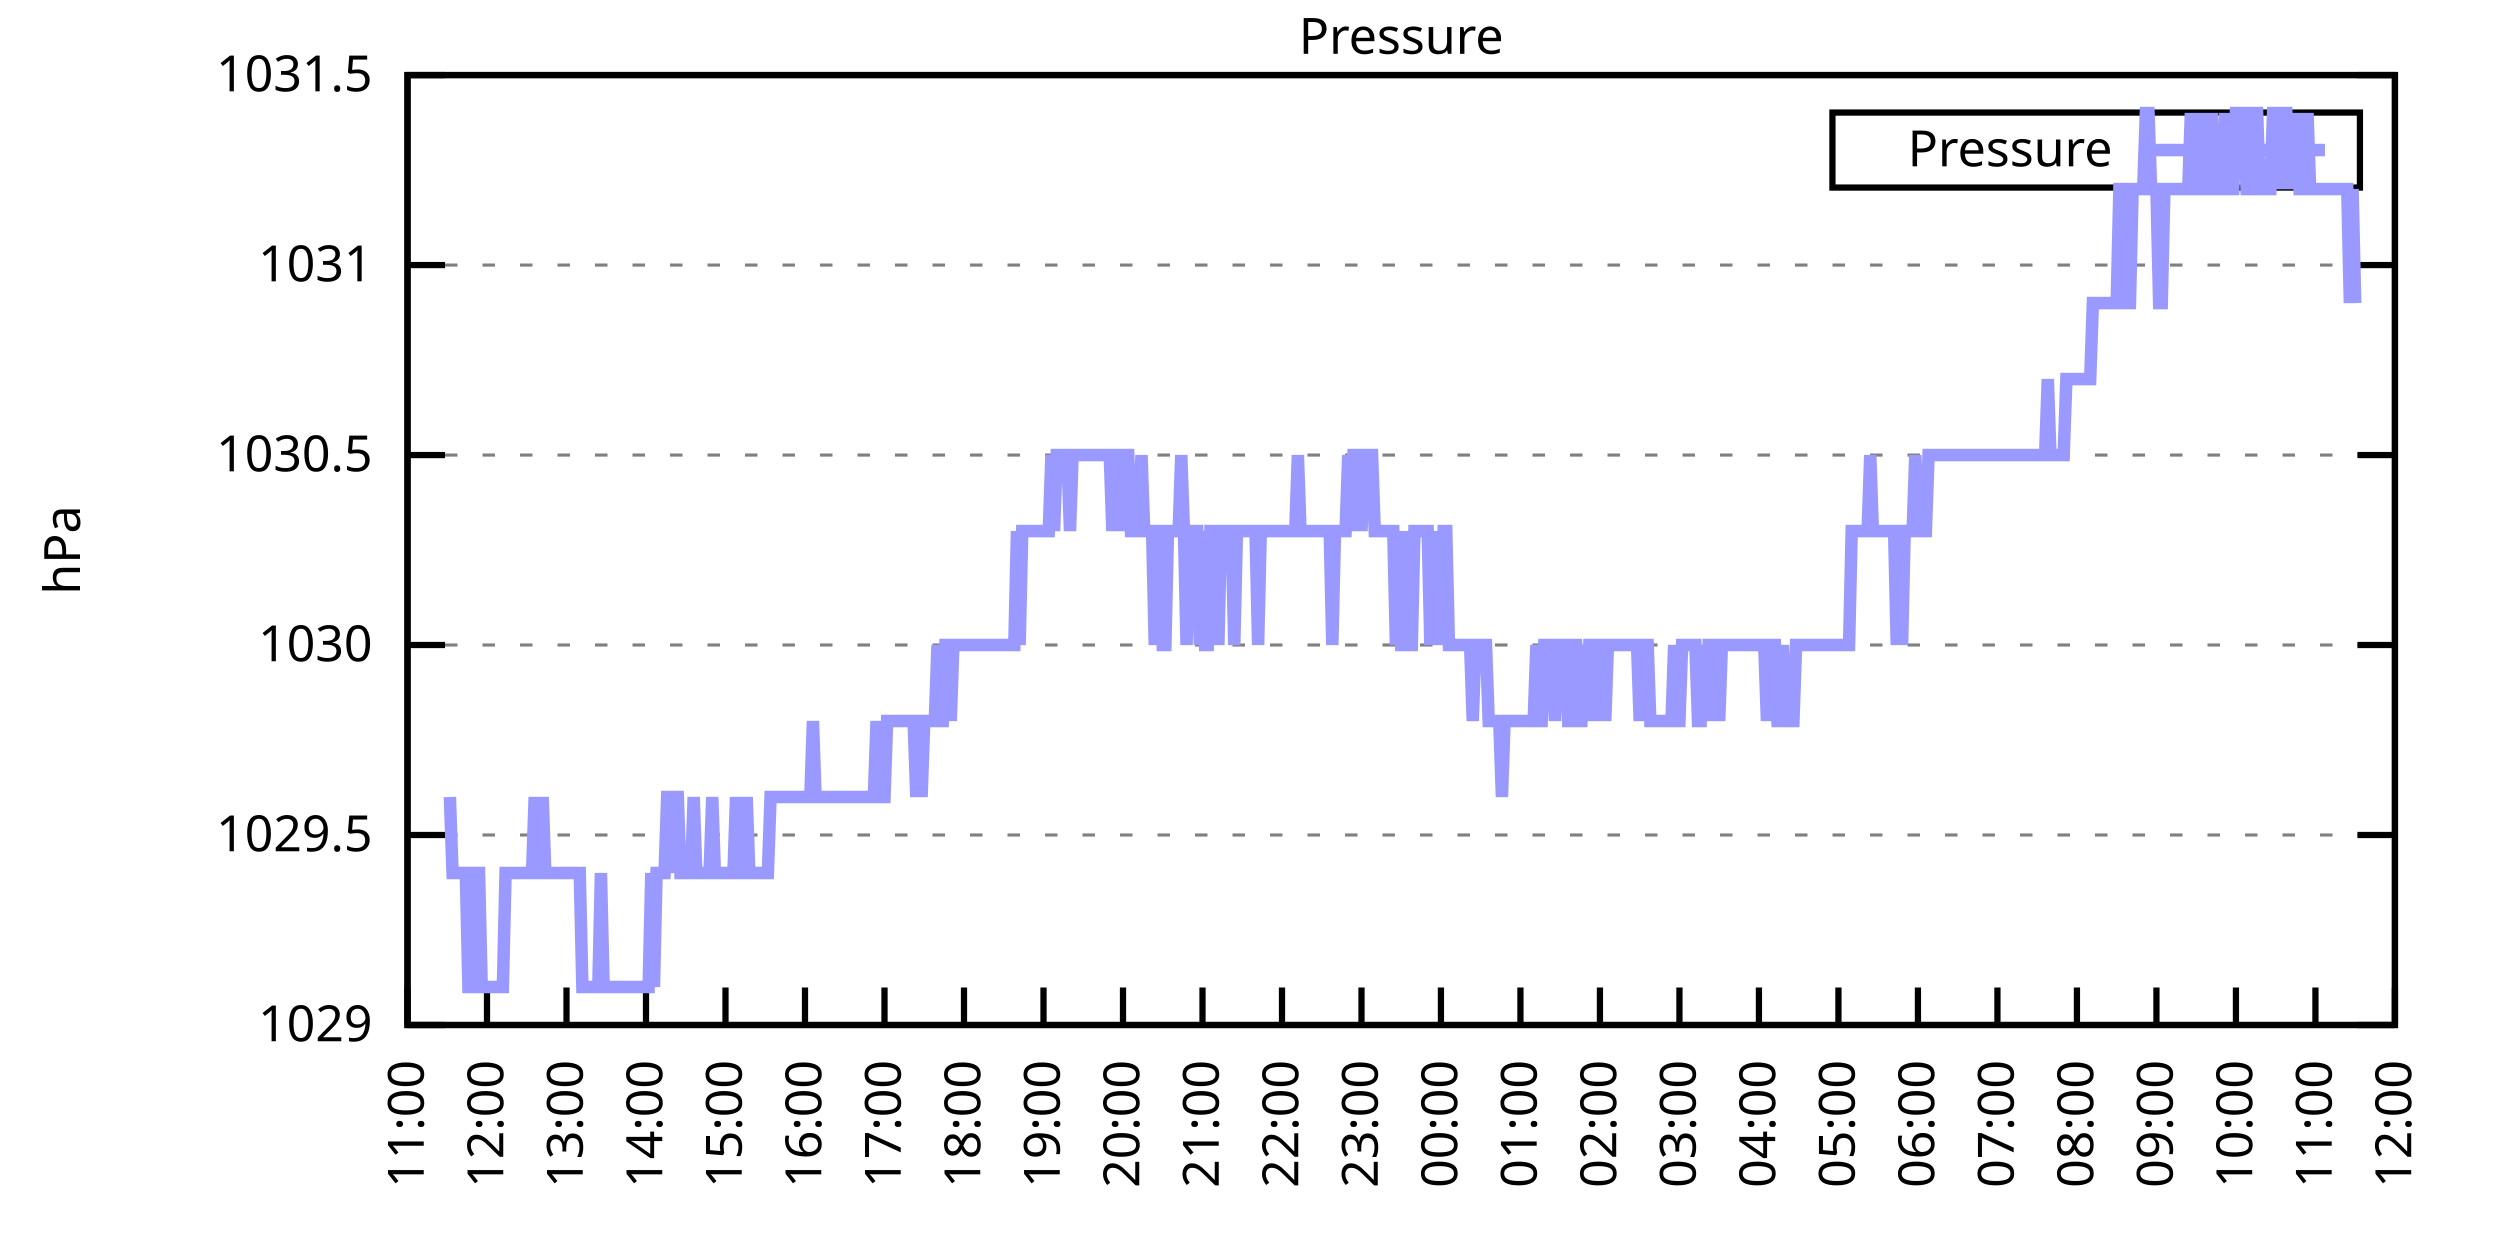
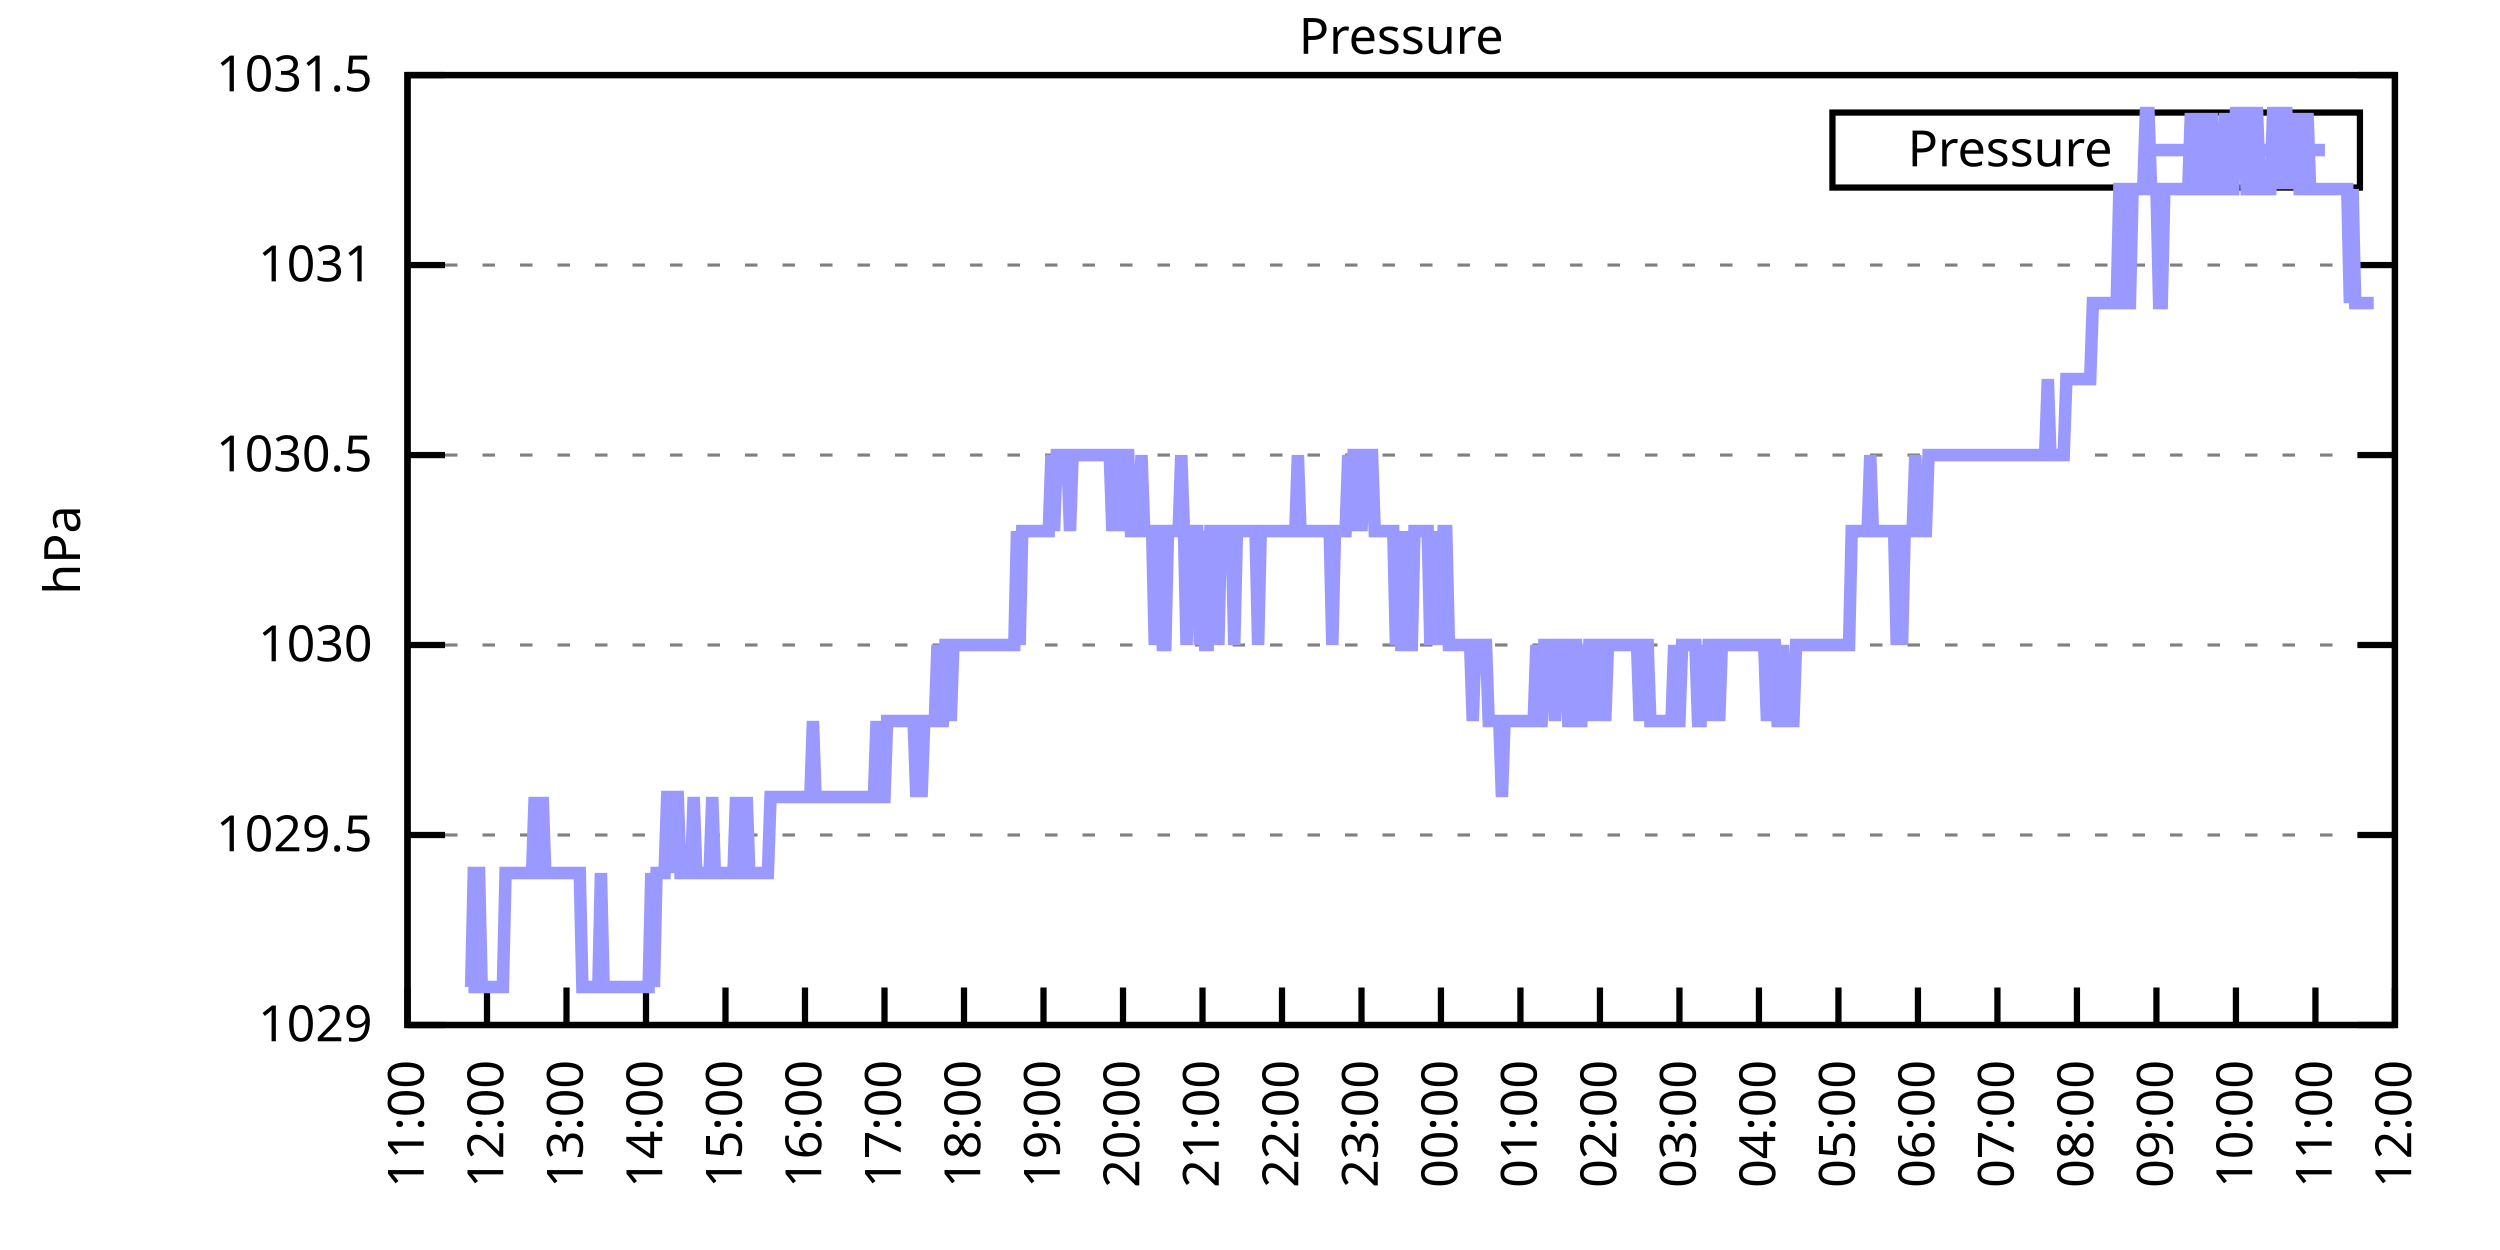
<svg xmlns="http://www.w3.org/2000/svg" xmlns:xlink="http://www.w3.org/1999/xlink" width="400" height="200" viewBox="0 0 400 200">
  <g id="gnuplot_canvas">
    <rect x="0" y="0" width="400" height="200" fill="none" />
    <defs>
      <circle id="gpDot" r="0.5" stroke-width="0.5" stroke="currentColor" />
      <path id="gpPt0" stroke-width="0.333" stroke="currentColor" d="M-1,0 h2 M0,-1 v2" />
      <path id="gpPt1" stroke-width="0.333" stroke="currentColor" d="M-1,-1 L1,1 M1,-1 L-1,1" />
      <path id="gpPt2" stroke-width="0.333" stroke="currentColor" d="M-1,0 L1,0 M0,-1 L0,1 M-1,-1 L1,1 M-1,1 L1,-1" />
      <rect id="gpPt3" stroke-width="0.333" stroke="currentColor" x="-1" y="-1" width="2" height="2" />
      <rect id="gpPt4" stroke-width="0.333" stroke="currentColor" fill="currentColor" x="-1" y="-1" width="2" height="2" />
      <circle id="gpPt5" stroke-width="0.333" stroke="currentColor" cx="0" cy="0" r="1" />
      <use xlink:href="#gpPt5" id="gpPt6" fill="currentColor" stroke="none" />
      <path id="gpPt7" stroke-width="0.333" stroke="currentColor" d="M0,-1.33 L-1.33,0.67 L1.33,0.67 z" />
      <use xlink:href="#gpPt7" id="gpPt8" fill="currentColor" stroke="none" />
      <use xlink:href="#gpPt7" id="gpPt9" stroke="currentColor" transform="rotate(180)" />
      <use xlink:href="#gpPt9" id="gpPt10" fill="currentColor" stroke="none" />
      <use xlink:href="#gpPt3" id="gpPt11" stroke="currentColor" transform="rotate(45)" />
      <use xlink:href="#gpPt11" id="gpPt12" fill="currentColor" stroke="none" />
      <path id="gpPt13" stroke-width="0.333" stroke="currentColor" d="M0,1.330 L1.265,0.411 L0.782,-1.067 L-0.782,-1.076 L-1.265,0.411 z" />
      <use xlink:href="#gpPt13" id="gpPt14" fill="currentColor" stroke="none" />
      <filter id="textbox" filterUnits="objectBoundingBox" x="0" y="0" height="1" width="1">
        <feFlood flood-color="white" flood-opacity="1" result="bgnd" />
        <feComposite in="SourceGraphic" in2="bgnd" operator="atop" />
      </filter>
      <filter id="greybox" filterUnits="objectBoundingBox" x="0" y="0" height="1" width="1">
        <feFlood flood-color="lightgrey" flood-opacity="1" result="grey" />
        <feComposite in="SourceGraphic" in2="grey" operator="atop" />
      </filter>
    </defs>
    <g fill="none" color="white" stroke="currentColor" stroke-width="1.00" stroke-linecap="butt" stroke-linejoin="miter">
</g>
    <g fill="none" color="black" stroke="currentColor" stroke-width="1.00" stroke-linecap="butt" stroke-linejoin="miter">
      <g stroke="none" shape-rendering="crispEdges">
        <polygon fill="rgb(255, 255, 255)" points="65.20,164.00 383.18,164.00 383.18,12.02 65.20,12.02 " />
      </g>
    </g>
    <g fill="none" color="black" stroke="currentColor" stroke-width="1.00" stroke-linecap="butt" stroke-linejoin="miter">
</g>
    <g fill="none" color="black" stroke="black" stroke-width="0.50" stroke-linecap="butt" stroke-linejoin="miter">
</g>
    <g fill="none" color="gray" stroke="currentColor" stroke-width="0.50" stroke-linecap="butt" stroke-linejoin="miter">
      <path stroke="gray" stroke-dasharray="2,4" class="gridline" d="M65.20,164.00 L383.19,164.00  " />
    </g>
    <g fill="none" color="gray" stroke="gray" stroke-width="1.00" stroke-linecap="butt" stroke-linejoin="miter">
</g>
    <g fill="none" color="black" stroke="currentColor" stroke-width="1.00" stroke-linecap="butt" stroke-linejoin="miter">
      <path stroke="black" d="M65.20,164.00 L71.20,164.00 M383.19,164.00 L377.19,164.00  " />
      <g transform="translate(59.60,166.60)" stroke="none" fill="black" font-family="Sans" font-size="8.00" text-anchor="end">
        <text>
          <tspan font-family="Sans"> 1029</tspan>
        </text>
      </g>
    </g>
    <g fill="none" color="black" stroke="currentColor" stroke-width="1.00" stroke-linecap="butt" stroke-linejoin="miter">
</g>
    <g fill="none" color="black" stroke="black" stroke-width="0.50" stroke-linecap="butt" stroke-linejoin="miter">
</g>
    <g fill="none" color="gray" stroke="currentColor" stroke-width="0.50" stroke-linecap="butt" stroke-linejoin="miter">
      <path stroke="gray" stroke-dasharray="2,4" class="gridline" d="M65.20,133.60 L383.19,133.60  " />
    </g>
    <g fill="none" color="gray" stroke="gray" stroke-width="1.00" stroke-linecap="butt" stroke-linejoin="miter">
</g>
    <g fill="none" color="black" stroke="currentColor" stroke-width="1.00" stroke-linecap="butt" stroke-linejoin="miter">
      <path stroke="black" d="M65.20,133.60 L71.20,133.60 M383.19,133.60 L377.19,133.60  " />
      <g transform="translate(59.60,136.20)" stroke="none" fill="black" font-family="Sans" font-size="8.00" text-anchor="end">
        <text>
          <tspan font-family="Sans"> 1029.5</tspan>
        </text>
      </g>
    </g>
    <g fill="none" color="black" stroke="currentColor" stroke-width="1.00" stroke-linecap="butt" stroke-linejoin="miter">
</g>
    <g fill="none" color="black" stroke="black" stroke-width="0.50" stroke-linecap="butt" stroke-linejoin="miter">
</g>
    <g fill="none" color="gray" stroke="currentColor" stroke-width="0.50" stroke-linecap="butt" stroke-linejoin="miter">
      <path stroke="gray" stroke-dasharray="2,4" class="gridline" d="M65.20,103.20 L383.19,103.20  " />
    </g>
    <g fill="none" color="gray" stroke="gray" stroke-width="1.00" stroke-linecap="butt" stroke-linejoin="miter">
</g>
    <g fill="none" color="black" stroke="currentColor" stroke-width="1.00" stroke-linecap="butt" stroke-linejoin="miter">
      <path stroke="black" d="M65.20,103.20 L71.20,103.20 M383.19,103.20 L377.19,103.20  " />
      <g transform="translate(59.60,105.80)" stroke="none" fill="black" font-family="Sans" font-size="8.00" text-anchor="end">
        <text>
          <tspan font-family="Sans"> 1030</tspan>
        </text>
      </g>
    </g>
    <g fill="none" color="black" stroke="currentColor" stroke-width="1.00" stroke-linecap="butt" stroke-linejoin="miter">
</g>
    <g fill="none" color="black" stroke="black" stroke-width="0.50" stroke-linecap="butt" stroke-linejoin="miter">
</g>
    <g fill="none" color="gray" stroke="currentColor" stroke-width="0.50" stroke-linecap="butt" stroke-linejoin="miter">
      <path stroke="gray" stroke-dasharray="2,4" class="gridline" d="M65.20,72.81 L383.19,72.81  " />
    </g>
    <g fill="none" color="gray" stroke="gray" stroke-width="1.00" stroke-linecap="butt" stroke-linejoin="miter">
</g>
    <g fill="none" color="black" stroke="currentColor" stroke-width="1.00" stroke-linecap="butt" stroke-linejoin="miter">
      <path stroke="black" d="M65.20,72.81 L71.20,72.81 M383.19,72.81 L377.19,72.81  " />
      <g transform="translate(59.60,75.41)" stroke="none" fill="black" font-family="Sans" font-size="8.00" text-anchor="end">
        <text>
          <tspan font-family="Sans"> 1030.5</tspan>
        </text>
      </g>
    </g>
    <g fill="none" color="black" stroke="currentColor" stroke-width="1.00" stroke-linecap="butt" stroke-linejoin="miter">
</g>
    <g fill="none" color="black" stroke="black" stroke-width="0.50" stroke-linecap="butt" stroke-linejoin="miter">
</g>
    <g fill="none" color="gray" stroke="currentColor" stroke-width="0.50" stroke-linecap="butt" stroke-linejoin="miter">
      <path stroke="gray" stroke-dasharray="2,4" class="gridline" d="M65.20,42.41 L383.19,42.41  " />
    </g>
    <g fill="none" color="gray" stroke="gray" stroke-width="1.00" stroke-linecap="butt" stroke-linejoin="miter">
</g>
    <g fill="none" color="black" stroke="currentColor" stroke-width="1.00" stroke-linecap="butt" stroke-linejoin="miter">
      <path stroke="black" d="M65.20,42.41 L71.20,42.41 M383.19,42.41 L377.19,42.41  " />
      <g transform="translate(59.60,45.01)" stroke="none" fill="black" font-family="Sans" font-size="8.00" text-anchor="end">
        <text>
          <tspan font-family="Sans"> 1031</tspan>
        </text>
      </g>
    </g>
    <g fill="none" color="black" stroke="currentColor" stroke-width="1.00" stroke-linecap="butt" stroke-linejoin="miter">
</g>
    <g fill="none" color="black" stroke="black" stroke-width="0.50" stroke-linecap="butt" stroke-linejoin="miter">
</g>
    <g fill="none" color="gray" stroke="currentColor" stroke-width="0.50" stroke-linecap="butt" stroke-linejoin="miter">
      <path stroke="gray" stroke-dasharray="2,4" class="gridline" d="M65.20,12.01 L383.19,12.01  " />
    </g>
    <g fill="none" color="gray" stroke="gray" stroke-width="1.00" stroke-linecap="butt" stroke-linejoin="miter">
</g>
    <g fill="none" color="black" stroke="currentColor" stroke-width="1.00" stroke-linecap="butt" stroke-linejoin="miter">
      <path stroke="black" d="M65.20,12.01 L71.20,12.01 M383.19,12.01 L377.19,12.01  " />
      <g transform="translate(59.60,14.61)" stroke="none" fill="black" font-family="Sans" font-size="8.00" text-anchor="end">
        <text>
          <tspan font-family="Sans"> 1031.5</tspan>
        </text>
      </g>
    </g>
    <g fill="none" color="black" stroke="currentColor" stroke-width="1.00" stroke-linecap="butt" stroke-linejoin="miter">
      <path stroke="black" d="M65.20,164.00 L65.20,158.00  " />
      <g transform="translate(67.80,169.60) rotate(270.00)" stroke="none" fill="black" font-family="Sans" font-size="8.00" text-anchor="end">
        <text>
          <tspan font-family="Sans">11:00</tspan>
        </text>
      </g>
    </g>
    <g fill="none" color="black" stroke="currentColor" stroke-width="1.00" stroke-linecap="butt" stroke-linejoin="miter">
      <path stroke="black" d="M77.92,164.00 L77.92,158.00  " />
      <g transform="translate(80.52,169.60) rotate(270.00)" stroke="none" fill="black" font-family="Sans" font-size="8.00" text-anchor="end">
        <text>
          <tspan font-family="Sans">12:00</tspan>
        </text>
      </g>
    </g>
    <g fill="none" color="black" stroke="currentColor" stroke-width="1.00" stroke-linecap="butt" stroke-linejoin="miter">
      <path stroke="black" d="M90.64,164.00 L90.64,158.00  " />
      <g transform="translate(93.24,169.60) rotate(270.00)" stroke="none" fill="black" font-family="Sans" font-size="8.00" text-anchor="end">
        <text>
          <tspan font-family="Sans">13:00</tspan>
        </text>
      </g>
    </g>
    <g fill="none" color="black" stroke="currentColor" stroke-width="1.00" stroke-linecap="butt" stroke-linejoin="miter">
      <path stroke="black" d="M103.36,164.00 L103.36,158.00  " />
      <g transform="translate(105.96,169.60) rotate(270.00)" stroke="none" fill="black" font-family="Sans" font-size="8.00" text-anchor="end">
        <text>
          <tspan font-family="Sans">14:00</tspan>
        </text>
      </g>
    </g>
    <g fill="none" color="black" stroke="currentColor" stroke-width="1.00" stroke-linecap="butt" stroke-linejoin="miter">
      <path stroke="black" d="M116.08,164.00 L116.08,158.00  " />
      <g transform="translate(118.68,169.60) rotate(270.00)" stroke="none" fill="black" font-family="Sans" font-size="8.00" text-anchor="end">
        <text>
          <tspan font-family="Sans">15:00</tspan>
        </text>
      </g>
    </g>
    <g fill="none" color="black" stroke="currentColor" stroke-width="1.00" stroke-linecap="butt" stroke-linejoin="miter">
      <path stroke="black" d="M128.80,164.00 L128.80,158.00  " />
      <g transform="translate(131.40,169.60) rotate(270.00)" stroke="none" fill="black" font-family="Sans" font-size="8.00" text-anchor="end">
        <text>
          <tspan font-family="Sans">16:00</tspan>
        </text>
      </g>
    </g>
    <g fill="none" color="black" stroke="currentColor" stroke-width="1.00" stroke-linecap="butt" stroke-linejoin="miter">
      <path stroke="black" d="M141.52,164.00 L141.52,158.00  " />
      <g transform="translate(144.12,169.60) rotate(270.00)" stroke="none" fill="black" font-family="Sans" font-size="8.00" text-anchor="end">
        <text>
          <tspan font-family="Sans">17:00</tspan>
        </text>
      </g>
    </g>
    <g fill="none" color="black" stroke="currentColor" stroke-width="1.00" stroke-linecap="butt" stroke-linejoin="miter">
      <path stroke="black" d="M154.24,164.00 L154.24,158.00  " />
      <g transform="translate(156.84,169.60) rotate(270.00)" stroke="none" fill="black" font-family="Sans" font-size="8.00" text-anchor="end">
        <text>
          <tspan font-family="Sans">18:00</tspan>
        </text>
      </g>
    </g>
    <g fill="none" color="black" stroke="currentColor" stroke-width="1.00" stroke-linecap="butt" stroke-linejoin="miter">
      <path stroke="black" d="M166.96,164.00 L166.96,158.00  " />
      <g transform="translate(169.56,169.60) rotate(270.00)" stroke="none" fill="black" font-family="Sans" font-size="8.00" text-anchor="end">
        <text>
          <tspan font-family="Sans">19:00</tspan>
        </text>
      </g>
    </g>
    <g fill="none" color="black" stroke="currentColor" stroke-width="1.00" stroke-linecap="butt" stroke-linejoin="miter">
      <path stroke="black" d="M179.68,164.00 L179.68,158.00  " />
      <g transform="translate(182.28,169.60) rotate(270.00)" stroke="none" fill="black" font-family="Sans" font-size="8.00" text-anchor="end">
        <text>
          <tspan font-family="Sans">20:00</tspan>
        </text>
      </g>
    </g>
    <g fill="none" color="black" stroke="currentColor" stroke-width="1.00" stroke-linecap="butt" stroke-linejoin="miter">
      <path stroke="black" d="M192.40,164.00 L192.40,158.00  " />
      <g transform="translate(195.00,169.60) rotate(270.00)" stroke="none" fill="black" font-family="Sans" font-size="8.00" text-anchor="end">
        <text>
          <tspan font-family="Sans">21:00</tspan>
        </text>
      </g>
    </g>
    <g fill="none" color="black" stroke="currentColor" stroke-width="1.00" stroke-linecap="butt" stroke-linejoin="miter">
      <path stroke="black" d="M205.12,164.00 L205.12,158.00  " />
      <g transform="translate(207.72,169.60) rotate(270.00)" stroke="none" fill="black" font-family="Sans" font-size="8.00" text-anchor="end">
        <text>
          <tspan font-family="Sans">22:00</tspan>
        </text>
      </g>
    </g>
    <g fill="none" color="black" stroke="currentColor" stroke-width="1.00" stroke-linecap="butt" stroke-linejoin="miter">
      <path stroke="black" d="M217.84,164.00 L217.84,158.00  " />
      <g transform="translate(220.44,169.60) rotate(270.00)" stroke="none" fill="black" font-family="Sans" font-size="8.00" text-anchor="end">
        <text>
          <tspan font-family="Sans">23:00</tspan>
        </text>
      </g>
    </g>
    <g fill="none" color="black" stroke="currentColor" stroke-width="1.00" stroke-linecap="butt" stroke-linejoin="miter">
      <path stroke="black" d="M230.55,164.00 L230.55,158.00  " />
      <g transform="translate(233.15,169.60) rotate(270.00)" stroke="none" fill="black" font-family="Sans" font-size="8.00" text-anchor="end">
        <text>
          <tspan font-family="Sans">00:00</tspan>
        </text>
      </g>
    </g>
    <g fill="none" color="black" stroke="currentColor" stroke-width="1.00" stroke-linecap="butt" stroke-linejoin="miter">
      <path stroke="black" d="M243.27,164.00 L243.27,158.00  " />
      <g transform="translate(245.87,169.60) rotate(270.00)" stroke="none" fill="black" font-family="Sans" font-size="8.00" text-anchor="end">
        <text>
          <tspan font-family="Sans">01:00</tspan>
        </text>
      </g>
    </g>
    <g fill="none" color="black" stroke="currentColor" stroke-width="1.00" stroke-linecap="butt" stroke-linejoin="miter">
      <path stroke="black" d="M255.99,164.00 L255.99,158.00  " />
      <g transform="translate(258.59,169.60) rotate(270.00)" stroke="none" fill="black" font-family="Sans" font-size="8.00" text-anchor="end">
        <text>
          <tspan font-family="Sans">02:00</tspan>
        </text>
      </g>
    </g>
    <g fill="none" color="black" stroke="currentColor" stroke-width="1.00" stroke-linecap="butt" stroke-linejoin="miter">
      <path stroke="black" d="M268.71,164.00 L268.71,158.00  " />
      <g transform="translate(271.31,169.60) rotate(270.00)" stroke="none" fill="black" font-family="Sans" font-size="8.00" text-anchor="end">
        <text>
          <tspan font-family="Sans">03:00</tspan>
        </text>
      </g>
    </g>
    <g fill="none" color="black" stroke="currentColor" stroke-width="1.00" stroke-linecap="butt" stroke-linejoin="miter">
      <path stroke="black" d="M281.43,164.00 L281.43,158.00  " />
      <g transform="translate(284.03,169.60) rotate(270.00)" stroke="none" fill="black" font-family="Sans" font-size="8.00" text-anchor="end">
        <text>
          <tspan font-family="Sans">04:00</tspan>
        </text>
      </g>
    </g>
    <g fill="none" color="black" stroke="currentColor" stroke-width="1.00" stroke-linecap="butt" stroke-linejoin="miter">
      <path stroke="black" d="M294.15,164.00 L294.15,158.00  " />
      <g transform="translate(296.75,169.60) rotate(270.00)" stroke="none" fill="black" font-family="Sans" font-size="8.00" text-anchor="end">
        <text>
          <tspan font-family="Sans">05:00</tspan>
        </text>
      </g>
    </g>
    <g fill="none" color="black" stroke="currentColor" stroke-width="1.00" stroke-linecap="butt" stroke-linejoin="miter">
      <path stroke="black" d="M306.87,164.00 L306.87,158.00  " />
      <g transform="translate(309.47,169.60) rotate(270.00)" stroke="none" fill="black" font-family="Sans" font-size="8.00" text-anchor="end">
        <text>
          <tspan font-family="Sans">06:00</tspan>
        </text>
      </g>
    </g>
    <g fill="none" color="black" stroke="currentColor" stroke-width="1.00" stroke-linecap="butt" stroke-linejoin="miter">
      <path stroke="black" d="M319.59,164.00 L319.59,158.00  " />
      <g transform="translate(322.19,169.60) rotate(270.00)" stroke="none" fill="black" font-family="Sans" font-size="8.00" text-anchor="end">
        <text>
          <tspan font-family="Sans">07:00</tspan>
        </text>
      </g>
    </g>
    <g fill="none" color="black" stroke="currentColor" stroke-width="1.00" stroke-linecap="butt" stroke-linejoin="miter">
      <path stroke="black" d="M332.31,164.00 L332.31,158.00  " />
      <g transform="translate(334.91,169.60) rotate(270.00)" stroke="none" fill="black" font-family="Sans" font-size="8.00" text-anchor="end">
        <text>
          <tspan font-family="Sans">08:00</tspan>
        </text>
      </g>
    </g>
    <g fill="none" color="black" stroke="currentColor" stroke-width="1.00" stroke-linecap="butt" stroke-linejoin="miter">
      <path stroke="black" d="M345.03,164.00 L345.03,158.00  " />
      <g transform="translate(347.63,169.60) rotate(270.00)" stroke="none" fill="black" font-family="Sans" font-size="8.00" text-anchor="end">
        <text>
          <tspan font-family="Sans">09:00</tspan>
        </text>
      </g>
    </g>
    <g fill="none" color="black" stroke="currentColor" stroke-width="1.00" stroke-linecap="butt" stroke-linejoin="miter">
      <path stroke="black" d="M357.75,164.00 L357.75,158.00  " />
      <g transform="translate(360.35,169.60) rotate(270.00)" stroke="none" fill="black" font-family="Sans" font-size="8.00" text-anchor="end">
        <text>
          <tspan font-family="Sans">10:00</tspan>
        </text>
      </g>
    </g>
    <g fill="none" color="black" stroke="currentColor" stroke-width="1.00" stroke-linecap="butt" stroke-linejoin="miter">
      <path stroke="black" d="M370.47,164.00 L370.47,158.00  " />
      <g transform="translate(373.07,169.60) rotate(270.00)" stroke="none" fill="black" font-family="Sans" font-size="8.00" text-anchor="end">
        <text>
          <tspan font-family="Sans">11:00</tspan>
        </text>
      </g>
    </g>
    <g fill="none" color="black" stroke="currentColor" stroke-width="1.00" stroke-linecap="butt" stroke-linejoin="miter">
      <path stroke="black" d="M383.19,164.00 L383.19,158.00  " />
      <g transform="translate(385.79,169.60) rotate(270.00)" stroke="none" fill="black" font-family="Sans" font-size="8.00" text-anchor="end">
        <text>
          <tspan font-family="Sans">12:00</tspan>
        </text>
      </g>
    </g>
    <g fill="none" color="black" stroke="currentColor" stroke-width="1.00" stroke-linecap="butt" stroke-linejoin="miter">
</g>
    <g fill="none" color="black" stroke="currentColor" stroke-width="1.00" stroke-linecap="butt" stroke-linejoin="miter">
      <path stroke="black" d="M65.20,12.01 L65.20,164.00 L383.19,164.00 L383.19,12.01 L65.20,12.01 Z  " />
    </g>
    <g fill="none" color="black" stroke="currentColor" stroke-width="1.00" stroke-linecap="butt" stroke-linejoin="miter">
</g>
    <g fill="none" color="black" stroke="currentColor" stroke-width="1.00" stroke-linecap="butt" stroke-linejoin="miter">
      <path stroke="black" d="M293.19,30.01 L293.19,18.01 L377.59,18.01 L377.59,30.01 L293.19,30.01 Z  " />
    </g>
    <g id="Pressure_plot_1">
      <g fill="none" color="white" stroke="black" stroke-width="2.00" stroke-linecap="butt" stroke-linejoin="miter">
</g>
      <g fill="none" color="black" stroke="currentColor" stroke-width="2.00" stroke-linecap="butt" stroke-linejoin="miter">
        <g transform="translate(337.99,26.61)" stroke="none" fill="black" font-family="Sans" font-size="8.00" text-anchor="end">
          <text>
            <tspan font-family="Sans">Pressure</tspan>
          </text>
        </g>
      </g>
      <g fill="none" color="black" stroke="currentColor" stroke-width="2.00" stroke-linecap="butt" stroke-linejoin="miter">
-         <path stroke="rgb(153, 153, 255)" d="M343.59,24.01 L371.99,24.01 M71.98,127.52 L72.41,139.68 L72.83,139.68 L73.26,139.68 L73.68,139.68 L74.10,139.68   L74.53,139.68 L74.95,157.92 L75.38,157.92 L75.80,139.68 L76.22,139.68 L76.65,139.68 L77.07,157.92 L77.50,157.92   L77.92,157.92 L78.34,157.92 L78.77,157.92 L79.19,157.92 L79.62,157.92 L80.04,157.92 L80.46,157.92 L80.89,139.68   L81.31,139.68 L81.74,139.68 L82.16,139.68 L82.58,139.68 L83.01,139.68 L83.43,139.68 L83.86,139.68 L84.28,139.68   L84.70,139.68 L85.13,139.68 L85.55,127.52 L85.98,139.68 L86.40,139.68 L86.82,127.52 L87.25,139.68 L87.67,139.68   L88.10,139.68 L88.52,139.68 L88.94,139.68 L89.37,139.68 L89.79,139.68 L90.22,139.68 L90.64,139.68 L91.06,139.68   L91.49,139.68 L91.91,139.68 L92.34,139.68 L92.76,139.68 L93.18,157.92 L93.61,157.92 L94.03,157.92 L94.46,157.92   L94.88,157.92 L95.30,157.92 L95.73,157.92 L96.15,139.68 L96.58,157.92 L97.00,157.92 L97.42,157.92 L97.85,157.92   L98.27,157.92 L98.69,157.92 L99.12,157.92 L99.54,157.92 L99.97,157.92 L100.39,157.92 L100.81,157.92 L101.24,157.92   L101.66,157.92 L102.09,157.92 L102.51,157.92 L102.93,157.92 L103.36,157.92 L103.78,157.92 L104.21,139.68 L104.63,157.92   L105.05,139.68 L105.48,139.68 L105.90,139.68 L106.33,139.68 L106.75,127.52 L107.17,127.52 L107.60,139.68 L108.02,127.52   L108.45,127.52 L108.87,139.68 L109.29,139.68 L109.72,139.68 L110.14,139.68 L110.57,139.68 L110.99,127.52 L111.41,139.68   L111.84,139.68 L112.26,139.68 L112.69,139.68 L113.11,139.68 L113.53,139.68 L113.96,127.52 L114.38,139.68 L114.81,139.68   L115.23,139.68 L115.65,139.68 L116.08,139.68 L116.50,139.68 L116.93,139.68 L117.35,139.68 L117.77,127.52 L118.20,139.68   L118.62,139.68 L119.05,139.68 L119.47,127.52 L119.89,139.68 L120.32,139.68 L120.74,139.68 L121.17,139.68 L121.59,139.68   L122.01,139.68 L122.44,139.68 L122.86,139.68 L123.29,127.52 L123.71,127.52 L124.13,127.52 L124.56,127.52 L124.98,127.52   L125.41,127.52 L125.83,127.52 L126.25,127.52 L126.68,127.52 L127.10,127.52 L127.53,127.52 L127.95,127.52 L128.37,127.52   L128.80,127.52 L129.22,127.52 L129.65,127.52 L130.07,115.36 L130.49,127.52 L130.92,127.52 L131.34,127.52 L131.77,127.52   L132.19,127.52 L132.61,127.52 L133.04,127.52 L133.46,127.52 L133.89,127.52 L134.31,127.52 L134.73,127.52 L135.16,127.52   L135.58,127.52 L136.01,127.52 L136.43,127.52 L136.85,127.52 L137.28,127.52 L137.70,127.52 L138.13,127.52 L138.55,127.52   L138.97,127.52 L139.40,127.52 L139.82,127.52 L140.25,115.36 L140.67,127.52 L141.09,127.52 L141.52,127.52 L141.94,115.36   L142.37,115.36 L142.79,115.36 L143.21,115.36 L143.64,115.36 L144.06,115.36 L144.49,115.36 L144.91,115.36 L145.33,115.36   L145.76,115.36 L146.18,115.36 L146.61,127.52 L147.03,115.36 L147.45,127.52 L147.88,115.36 L148.30,115.36 L148.73,115.36   L149.15,115.36 L149.57,115.36 L150.00,103.20 L150.42,115.36 L150.85,115.36 L151.27,103.20 L151.69,103.20 L152.12,115.36   L152.54,103.20 L152.97,103.20 L153.39,103.20 L153.81,103.20 L154.24,103.20 L154.66,103.20 L155.09,103.20 L155.51,103.20   L155.93,103.20 L156.36,103.20 L156.78,103.20 L157.21,103.20 L157.63,103.20 L158.05,103.20 L158.48,103.20 L158.90,103.20   L159.33,103.20 L159.75,103.20 L160.17,103.20 L160.60,103.20 L161.02,103.20 L161.44,103.20 L161.87,103.20 L162.29,103.20   L162.72,84.97 L163.14,103.20 L163.56,84.97 L163.99,84.97 L164.41,84.97 L164.84,84.97 L165.26,84.97 L165.68,84.97   L166.11,84.97 L166.53,84.97 L166.96,84.97 L167.38,84.97 L167.80,84.97 L168.23,72.81 L168.65,84.97 L169.08,72.81   L169.50,72.81 L169.92,72.81 L170.35,72.81 L170.77,72.81 L171.20,84.97 L171.62,72.81 L172.04,72.81 L172.47,72.81   L172.89,72.81 L173.32,72.81 L173.74,72.81 L174.16,72.81 L174.59,72.81 L175.01,72.81 L175.44,72.81 L175.86,72.81   L176.28,72.81 L176.71,72.81 L177.13,72.81 L177.56,72.81 L177.98,84.97 L178.40,72.81 L178.83,72.81 L179.25,72.81   L179.68,84.97 L180.10,72.81 L180.52,72.81 L180.95,84.97 L181.37,84.97 L181.80,84.97 L182.22,84.97 L182.64,72.81   L183.07,84.97 L183.49,84.97 L183.92,84.97 L184.34,84.97 L184.76,103.20 L185.19,84.97 L185.61,84.97 L186.04,103.20   L186.46,103.20 L186.88,84.97 L187.31,84.97 L187.73,84.97 L188.16,84.97 L188.58,84.97 L189.00,72.81 L189.43,84.97   L189.85,103.20 L190.28,84.97 L190.70,84.97 L191.12,84.97 L191.55,84.97 L191.97,103.20 L192.40,84.97 L192.82,103.20   L193.24,103.20 L193.67,84.97 L194.09,84.97 L194.52,84.97 L194.94,103.20 L195.36,84.97 L195.79,84.97 L196.21,84.97   L196.64,84.97 L197.06,84.97 L197.48,103.20 L197.91,84.97 L198.33,84.97 L198.76,84.97 L199.18,84.97 L199.60,84.97   L200.03,84.97 L200.45,84.97 L200.88,84.97 L201.30,103.20 L201.72,84.97 L202.15,84.97 L202.57,84.97 L203.00,84.97   L203.42,84.97 L203.84,84.97 L204.27,84.97 L204.69,84.97 L205.12,84.97 L205.54,84.97 L205.96,84.97 L206.39,84.97   L206.81,84.97 L207.24,84.97 L207.66,72.81 L208.08,84.97 L208.51,84.97 L208.93,84.97 L209.36,84.97 L209.78,84.97   L210.20,84.97 L210.63,84.97 L211.05,84.97 L211.48,84.97 L211.90,84.97 L212.32,84.97 L212.75,84.97 L213.17,103.20   L213.60,84.97 L214.02,84.97 L214.44,84.97 L214.87,84.97 L215.29,84.97 L215.72,72.81 L216.14,84.97 L216.56,72.81   L216.99,72.81 L217.41,72.81 L217.84,84.97 L218.26,72.81 L218.68,72.81 L219.11,72.81 L219.53,72.81 L219.96,84.97   L220.38,84.97 L220.80,84.97 L221.23,84.97 L221.65,84.97 L222.08,84.97 L222.50,84.97 L222.92,84.97 L223.35,103.20   L223.77,84.97 L224.20,103.20 L224.62,103.20 L225.04,84.97 L225.47,103.20 L225.89,103.20 L226.31,84.97 L226.74,84.97   L227.16,84.97 L227.59,84.97 L228.01,84.97 L228.43,84.97 L228.86,103.20 L229.28,84.97 L229.71,103.20 L230.13,84.97   L230.55,103.20 L230.98,84.97 L231.40,84.97 L231.83,103.20 L232.25,103.20 L232.67,103.20 L233.10,103.20 L233.52,103.20   L233.95,103.20 L234.37,103.20 L234.79,103.20 L235.22,103.20 L235.64,115.36 L236.07,103.20 L236.49,103.20 L236.91,103.20   L237.34,103.20 L237.76,103.20 L238.19,115.36 L238.61,115.36 L239.03,115.36 L239.46,115.36 L239.88,115.36 L240.31,127.52   L240.73,115.36 L241.15,115.36 L241.58,115.36 L242.00,115.36 L242.43,115.36 L242.85,115.36 L243.27,115.36 L243.70,115.36   L244.12,115.36 L244.55,115.36 L244.97,115.36 L245.39,115.36 L245.82,103.20 L246.24,115.36 L246.67,115.36 L247.09,103.20   L247.51,103.20 L247.94,103.20 L248.36,103.20 L248.79,115.36 L249.21,103.20 L249.63,103.20 L250.06,103.20 L250.48,103.20   L250.91,115.36 L251.33,115.36 L251.75,103.20 L252.18,103.20 L252.60,115.36 L253.03,115.36 L253.45,103.20 L253.87,115.36   L254.30,103.20 L254.72,103.20 L255.15,115.36 L255.57,103.20 L255.99,103.20 L256.42,103.20 L256.84,115.36 L257.27,103.20   L257.69,103.20 L258.11,103.20 L258.54,103.20 L258.96,103.20 L259.39,103.20 L259.81,103.20 L260.23,103.20 L260.66,103.20   L261.08,103.20 L261.51,103.20 L261.93,103.20 L262.35,115.36 L262.78,103.20 L263.20,103.20 L263.63,103.20 L264.05,115.36   L264.47,115.36 L264.90,115.36 L265.32,115.36 L265.75,115.36 L266.17,115.36 L266.59,115.36 L267.02,115.36 L267.44,115.36   L267.87,103.20 L268.29,115.36 L268.71,115.36 L269.14,103.20 L269.56,103.20 L269.99,103.20 L270.41,103.20 L270.83,103.20   L271.26,103.20 L271.68,115.36 L272.11,115.36 L272.53,103.20 L272.95,115.36 L273.38,103.20 L273.80,103.20 L274.23,115.36   L274.65,103.20 L275.07,115.36 L275.50,103.20 L275.92,103.20 L276.35,103.20 L276.77,103.20 L277.19,103.20 L277.62,103.20   L278.04,103.20 L278.47,103.20 L278.89,103.20 L279.31,103.20 L279.74,103.20 L280.16,103.20 L280.59,103.20 L281.01,103.20   L281.43,103.20 L281.86,103.20 L282.28,103.20 L282.71,115.36 L283.13,103.20 L283.55,103.20 L283.98,103.20 L284.40,115.36   L284.83,115.36 L285.25,103.20 L285.67,115.36 L286.10,115.36 L286.52,115.36 L286.95,115.36 L287.37,103.20 L287.79,103.20   L288.22,103.20 L288.64,103.20 L289.06,103.20 L289.49,103.20 L289.91,103.20 L290.34,103.20 L290.76,103.20 L291.18,103.20   L291.61,103.20 L292.03,103.20 L292.46,103.20 L292.88,103.20 L293.30,103.20 L293.73,103.20 L294.15,103.20 L294.58,103.20   L295.00,103.20 L295.42,103.20 L295.85,103.20 L296.27,84.97 L296.70,84.97 L297.12,84.97 L297.54,84.97 L297.97,84.97   L298.39,84.97 L298.82,84.97 L299.24,72.81 L299.66,84.97 L300.09,84.97 L300.51,84.97 L300.94,84.97 L301.36,84.97   L301.78,84.97 L302.21,84.97 L302.63,84.97 L303.06,84.97 L303.48,103.20 L303.90,84.97 L304.33,103.20 L304.75,84.97   L305.18,84.97 L305.60,84.97 L306.02,84.97 L306.45,72.81 L306.87,84.97 L307.30,84.97 L307.72,84.97 L308.14,84.97   L308.57,72.81 L308.99,72.81 L309.42,72.81 L309.84,72.81 L310.26,72.81 L310.69,72.81 L311.11,72.81 L311.54,72.81   L311.96,72.81 L312.38,72.81 L312.81,72.81 L313.23,72.81 L313.66,72.81 L314.08,72.81 L314.50,72.81 L314.93,72.81   L315.35,72.81 L315.78,72.81 L316.20,72.81 L316.62,72.81 L317.05,72.81 L317.47,72.81 L317.90,72.81 L318.32,72.81   L318.74,72.81 L319.17,72.81 L319.59,72.81 L320.02,72.81 L320.44,72.81 L320.86,72.81 L321.29,72.81 L321.71,72.81   L322.14,72.81 L322.56,72.81 L322.98,72.81 L323.41,72.81 L323.83,72.81 L324.26,72.81 L324.68,72.81 L325.10,72.81   L325.53,72.81 L325.95,72.81 L326.38,72.81 L326.80,72.81 L327.22,72.81 L327.65,60.65 L328.07,72.81 L328.50,72.81   L328.92,72.81 L329.34,72.81 L329.77,72.81 L330.19,72.81 L330.62,60.65 L331.04,60.65 L331.46,60.65 L331.89,60.65   L332.31,60.65 L332.74,60.65 L333.16,60.65 L333.58,60.65 L334.01,60.65 L334.43,60.65 L334.86,48.49 L335.28,48.49   L335.70,48.49 L336.13,48.49 L336.55,48.49 L336.98,48.49 L337.40,48.49 L337.82,48.49 L338.25,48.49 L338.67,48.49   L339.10,30.25 L339.52,30.25 L339.94,30.25 L340.37,48.49 L340.79,48.49 L341.22,30.25 L341.64,30.25 L342.06,30.25   L342.49,30.25 L342.91,30.25 L343.34,18.09 L343.76,18.09 L344.18,30.25 L344.61,30.25 L345.03,30.25 L345.46,48.49   L345.88,48.49 L346.30,30.25 L346.73,30.25 L347.15,30.25 L347.58,30.25 L348.00,30.25 L348.42,30.25 L348.85,30.25   L349.27,30.25 L349.70,30.25 L350.12,30.25 L350.54,18.09 L350.97,30.25 L351.39,30.25 L351.81,30.25 L352.24,18.09   L352.66,30.25 L353.09,30.25 L353.51,30.25 L353.93,18.09 L354.36,30.25 L354.78,30.25 L355.21,30.25 L355.63,30.25   L356.05,18.09 L356.48,30.25 L356.90,30.25 L357.33,30.25 L357.75,18.09 L358.17,18.09 L358.60,18.09 L359.02,18.09   L359.45,30.25 L359.87,30.25 L360.29,30.25 L360.72,18.09 L361.14,18.09 L361.57,30.25 L361.99,30.25 L362.41,30.25   L362.84,30.25 L363.26,30.25 L363.69,18.09 L364.11,18.09 L364.53,18.09 L364.96,30.25 L365.38,18.09 L365.81,18.09   L366.23,30.25 L366.65,18.09 L367.08,30.25 L367.50,18.09 L367.93,30.25 L368.35,30.25 L368.77,30.25 L369.20,18.09   L369.62,30.25 L370.05,30.25 L370.47,30.25 L370.89,30.25 L371.32,30.25 L371.74,30.25 L372.17,30.25 L372.59,30.25   L373.01,30.25 L373.44,30.25 L373.86,30.25 L374.29,30.25 L374.71,30.25 L375.13,30.25 L375.56,30.25 L375.98,48.49   L376.41,30.25 L376.83,48.49  " />
+         <path stroke="rgb(153, 153, 255)" d="M343.59,24.01 L371.99,24.01 M74.95,157.92 L75.38,157.92 L75.80,139.68 L76.22,139.68 L76.65,139.68 L77.07,157.92   L77.50,157.92 L77.92,157.92 L78.34,157.92 L78.77,157.92 L79.19,157.92 L79.62,157.92 L80.04,157.92 L80.46,157.92   L80.89,139.68 L81.31,139.68 L81.74,139.68 L82.16,139.68 L82.58,139.68 L83.01,139.68 L83.43,139.68 L83.86,139.68   L84.28,139.68 L84.70,139.68 L85.13,139.68 L85.55,127.52 L85.98,139.68 L86.40,139.68 L86.82,127.52 L87.25,139.68   L87.67,139.68 L88.10,139.68 L88.52,139.68 L88.94,139.68 L89.37,139.68 L89.79,139.68 L90.22,139.68 L90.64,139.68   L91.06,139.68 L91.49,139.68 L91.91,139.68 L92.34,139.68 L92.76,139.68 L93.18,157.92 L93.61,157.92 L94.03,157.92   L94.46,157.92 L94.88,157.92 L95.30,157.92 L95.73,157.92 L96.15,139.68 L96.58,157.92 L97.00,157.92 L97.42,157.92   L97.85,157.92 L98.27,157.92 L98.69,157.92 L99.12,157.92 L99.54,157.92 L99.97,157.92 L100.39,157.92 L100.81,157.92   L101.24,157.92 L101.66,157.92 L102.09,157.92 L102.51,157.92 L102.93,157.92 L103.36,157.92 L103.78,157.92 L104.21,139.68   L104.63,157.92 L105.05,139.68 L105.48,139.68 L105.90,139.68 L106.33,139.68 L106.75,127.52 L107.17,127.52 L107.60,139.68   L108.02,127.52 L108.45,127.52 L108.87,139.68 L109.29,139.68 L109.72,139.68 L110.14,139.68 L110.57,139.68 L110.99,127.52   L111.41,139.68 L111.84,139.68 L112.26,139.68 L112.69,139.68 L113.11,139.68 L113.53,139.68 L113.96,127.52 L114.38,139.68   L114.81,139.68 L115.23,139.68 L115.65,139.68 L116.08,139.68 L116.50,139.68 L116.93,139.68 L117.35,139.68 L117.77,127.52   L118.20,139.68 L118.62,139.68 L119.05,139.68 L119.47,127.52 L119.89,139.68 L120.32,139.68 L120.74,139.68 L121.17,139.68   L121.59,139.68 L122.01,139.68 L122.44,139.68 L122.86,139.68 L123.29,127.52 L123.71,127.52 L124.13,127.52 L124.56,127.52   L124.98,127.52 L125.41,127.52 L125.83,127.52 L126.25,127.52 L126.68,127.52 L127.10,127.52 L127.53,127.52 L127.95,127.52   L128.37,127.52 L128.80,127.52 L129.22,127.52 L129.65,127.52 L130.07,115.36 L130.49,127.52 L130.92,127.52 L131.34,127.52   L131.77,127.52 L132.19,127.52 L132.61,127.52 L133.04,127.52 L133.46,127.52 L133.89,127.52 L134.31,127.52 L134.73,127.52   L135.16,127.52 L135.58,127.52 L136.01,127.52 L136.43,127.52 L136.85,127.52 L137.28,127.52 L137.70,127.52 L138.13,127.52   L138.55,127.52 L138.97,127.52 L139.40,127.52 L139.82,127.52 L140.25,115.36 L140.67,127.52 L141.09,127.52 L141.52,127.52   L141.94,115.36 L142.37,115.36 L142.79,115.36 L143.21,115.36 L143.64,115.36 L144.06,115.36 L144.49,115.36 L144.91,115.36   L145.33,115.36 L145.76,115.36 L146.18,115.36 L146.61,127.52 L147.03,115.36 L147.45,127.52 L147.88,115.36 L148.30,115.36   L148.73,115.36 L149.15,115.36 L149.57,115.36 L150.00,103.20 L150.42,115.36 L150.85,115.36 L151.27,103.20 L151.69,103.20   L152.12,115.36 L152.54,103.20 L152.97,103.20 L153.39,103.20 L153.81,103.20 L154.24,103.20 L154.66,103.20 L155.09,103.20   L155.51,103.20 L155.93,103.20 L156.36,103.20 L156.78,103.20 L157.21,103.20 L157.63,103.20 L158.05,103.20 L158.48,103.20   L158.90,103.20 L159.33,103.20 L159.75,103.20 L160.17,103.20 L160.60,103.20 L161.02,103.20 L161.44,103.20 L161.87,103.20   L162.29,103.20 L162.72,84.97 L163.14,103.20 L163.56,84.97 L163.99,84.97 L164.41,84.97 L164.84,84.97 L165.26,84.97   L165.68,84.97 L166.11,84.97 L166.53,84.97 L166.96,84.97 L167.38,84.97 L167.80,84.97 L168.23,72.81 L168.65,84.97   L169.08,72.81 L169.50,72.81 L169.92,72.81 L170.35,72.81 L170.77,72.81 L171.20,84.97 L171.62,72.81 L172.04,72.81   L172.47,72.81 L172.89,72.81 L173.32,72.81 L173.74,72.81 L174.16,72.81 L174.59,72.81 L175.01,72.81 L175.44,72.81   L175.86,72.81 L176.28,72.81 L176.71,72.81 L177.13,72.81 L177.56,72.81 L177.98,84.97 L178.40,72.81 L178.83,72.81   L179.25,72.81 L179.68,84.97 L180.10,72.81 L180.52,72.81 L180.95,84.97 L181.37,84.97 L181.80,84.97 L182.22,84.97   L182.64,72.81 L183.07,84.97 L183.49,84.97 L183.92,84.97 L184.34,84.97 L184.76,103.20 L185.19,84.97 L185.61,84.97   L186.04,103.20 L186.46,103.20 L186.88,84.97 L187.31,84.97 L187.73,84.97 L188.16,84.97 L188.58,84.97 L189.00,72.81   L189.43,84.97 L189.85,103.20 L190.28,84.97 L190.70,84.97 L191.12,84.97 L191.55,84.97 L191.97,103.20 L192.40,84.97   L192.82,103.20 L193.24,103.20 L193.67,84.97 L194.09,84.97 L194.52,84.97 L194.94,103.20 L195.36,84.97 L195.79,84.97   L196.21,84.97 L196.64,84.97 L197.06,84.97 L197.48,103.20 L197.91,84.97 L198.33,84.97 L198.76,84.97 L199.18,84.97   L199.60,84.97 L200.03,84.97 L200.45,84.97 L200.88,84.97 L201.30,103.20 L201.72,84.97 L202.15,84.97 L202.57,84.97   L203.00,84.97 L203.42,84.97 L203.84,84.97 L204.27,84.97 L204.69,84.97 L205.12,84.97 L205.54,84.97 L205.96,84.97   L206.39,84.97 L206.81,84.97 L207.24,84.97 L207.66,72.81 L208.08,84.97 L208.51,84.97 L208.93,84.97 L209.36,84.97   L209.78,84.97 L210.20,84.97 L210.63,84.97 L211.05,84.97 L211.48,84.97 L211.90,84.97 L212.32,84.97 L212.75,84.97   L213.17,103.20 L213.60,84.97 L214.02,84.97 L214.44,84.97 L214.87,84.97 L215.29,84.97 L215.72,72.81 L216.14,84.97   L216.56,72.81 L216.99,72.81 L217.41,72.81 L217.84,84.97 L218.26,72.81 L218.68,72.81 L219.11,72.81 L219.53,72.81   L219.96,84.97 L220.38,84.97 L220.80,84.97 L221.23,84.97 L221.65,84.97 L222.08,84.97 L222.50,84.97 L222.92,84.97   L223.35,103.20 L223.77,84.97 L224.20,103.20 L224.62,103.20 L225.04,84.97 L225.47,103.20 L225.89,103.20 L226.31,84.97   L226.74,84.97 L227.16,84.97 L227.59,84.97 L228.01,84.97 L228.43,84.97 L228.86,103.20 L229.28,84.97 L229.71,103.20   L230.13,84.97 L230.55,103.20 L230.98,84.97 L231.40,84.97 L231.83,103.20 L232.25,103.20 L232.67,103.20 L233.10,103.20   L233.52,103.20 L233.95,103.20 L234.37,103.20 L234.79,103.20 L235.22,103.20 L235.64,115.36 L236.07,103.20 L236.49,103.20   L236.91,103.20 L237.34,103.20 L237.76,103.20 L238.19,115.36 L238.61,115.36 L239.03,115.36 L239.46,115.36 L239.88,115.36   L240.31,127.52 L240.73,115.36 L241.15,115.36 L241.58,115.36 L242.00,115.36 L242.43,115.36 L242.85,115.36 L243.27,115.36   L243.70,115.36 L244.12,115.36 L244.55,115.36 L244.97,115.36 L245.39,115.36 L245.82,103.20 L246.24,115.36 L246.67,115.36   L247.09,103.20 L247.51,103.20 L247.94,103.20 L248.36,103.20 L248.79,115.36 L249.21,103.20 L249.63,103.20 L250.06,103.20   L250.48,103.20 L250.91,115.36 L251.33,115.36 L251.75,103.20 L252.18,103.20 L252.60,115.36 L253.03,115.36 L253.45,103.20   L253.87,115.36 L254.30,103.20 L254.72,103.20 L255.15,115.36 L255.57,103.20 L255.99,103.20 L256.42,103.20 L256.84,115.36   L257.27,103.20 L257.69,103.20 L258.11,103.20 L258.54,103.20 L258.96,103.20 L259.39,103.20 L259.81,103.20 L260.23,103.20   L260.66,103.20 L261.08,103.20 L261.51,103.20 L261.93,103.20 L262.35,115.36 L262.78,103.20 L263.20,103.20 L263.63,103.20   L264.05,115.36 L264.47,115.36 L264.90,115.36 L265.32,115.36 L265.75,115.36 L266.17,115.36 L266.59,115.36 L267.02,115.36   L267.44,115.36 L267.87,103.20 L268.29,115.36 L268.71,115.36 L269.14,103.20 L269.56,103.20 L269.99,103.20 L270.41,103.20   L270.83,103.20 L271.26,103.20 L271.68,115.36 L272.11,115.36 L272.53,103.20 L272.95,115.36 L273.38,103.20 L273.80,103.20   L274.23,115.36 L274.65,103.20 L275.07,115.36 L275.50,103.20 L275.92,103.20 L276.35,103.20 L276.77,103.20 L277.19,103.20   L277.62,103.20 L278.04,103.20 L278.47,103.20 L278.89,103.20 L279.31,103.20 L279.74,103.20 L280.16,103.20 L280.59,103.20   L281.01,103.20 L281.43,103.20 L281.86,103.20 L282.28,103.20 L282.71,115.36 L283.13,103.20 L283.55,103.20 L283.98,103.20   L284.40,115.36 L284.83,115.36 L285.25,103.20 L285.67,115.36 L286.10,115.36 L286.52,115.36 L286.95,115.36 L287.37,103.20   L287.79,103.20 L288.22,103.20 L288.64,103.20 L289.06,103.20 L289.49,103.20 L289.91,103.20 L290.34,103.20 L290.76,103.20   L291.18,103.20 L291.61,103.20 L292.03,103.20 L292.46,103.20 L292.88,103.20 L293.30,103.20 L293.73,103.20 L294.15,103.20   L294.58,103.20 L295.00,103.20 L295.42,103.20 L295.85,103.20 L296.27,84.97 L296.70,84.97 L297.12,84.97 L297.54,84.97   L297.97,84.97 L298.39,84.97 L298.82,84.97 L299.24,72.81 L299.66,84.97 L300.09,84.97 L300.51,84.97 L300.94,84.97   L301.36,84.97 L301.78,84.97 L302.21,84.97 L302.63,84.97 L303.06,84.97 L303.48,103.20 L303.90,84.97 L304.33,103.20   L304.75,84.97 L305.18,84.97 L305.60,84.97 L306.02,84.97 L306.45,72.81 L306.87,84.97 L307.30,84.97 L307.72,84.97   L308.14,84.97 L308.57,72.81 L308.99,72.81 L309.42,72.81 L309.84,72.81 L310.26,72.81 L310.69,72.81 L311.11,72.81   L311.54,72.81 L311.96,72.81 L312.38,72.81 L312.81,72.81 L313.23,72.81 L313.66,72.81 L314.08,72.81 L314.50,72.81   L314.93,72.81 L315.35,72.81 L315.78,72.81 L316.20,72.81 L316.62,72.81 L317.05,72.81 L317.47,72.81 L317.90,72.81   L318.32,72.81 L318.74,72.81 L319.17,72.81 L319.59,72.81 L320.02,72.81 L320.44,72.81 L320.86,72.81 L321.29,72.81   L321.71,72.81 L322.14,72.81 L322.56,72.81 L322.98,72.81 L323.41,72.81 L323.83,72.81 L324.26,72.81 L324.68,72.81   L325.10,72.81 L325.53,72.81 L325.95,72.81 L326.38,72.81 L326.80,72.81 L327.22,72.81 L327.65,60.65 L328.07,72.81   L328.50,72.81 L328.92,72.81 L329.34,72.81 L329.77,72.81 L330.19,72.81 L330.62,60.65 L331.04,60.65 L331.46,60.65   L331.89,60.65 L332.31,60.65 L332.74,60.65 L333.16,60.65 L333.58,60.65 L334.01,60.65 L334.43,60.65 L334.86,48.49   L335.28,48.49 L335.70,48.49 L336.13,48.49 L336.55,48.49 L336.98,48.49 L337.40,48.49 L337.82,48.49 L338.25,48.49   L338.67,48.49 L339.10,30.25 L339.52,30.25 L339.94,30.25 L340.37,48.49 L340.79,48.49 L341.22,30.25 L341.64,30.25   L342.06,30.25 L342.49,30.25 L342.91,30.25 L343.34,18.09 L343.76,18.09 L344.18,30.25 L344.61,30.25 L345.03,30.25   L345.46,48.49 L345.88,48.49 L346.30,30.25 L346.73,30.25 L347.15,30.25 L347.58,30.25 L348.00,30.25 L348.42,30.25   L348.85,30.25 L349.27,30.25 L349.70,30.25 L350.12,30.25 L350.54,18.09 L350.97,30.25 L351.39,30.25 L351.81,30.25   L352.24,18.09 L352.66,30.25 L353.09,30.25 L353.51,30.25 L353.93,18.09 L354.36,30.25 L354.78,30.25 L355.21,30.25   L355.63,30.25 L356.05,18.09 L356.48,30.25 L356.90,30.25 L357.33,30.25 L357.75,18.09 L358.17,18.09 L358.60,18.09   L359.02,18.09 L359.45,30.25 L359.87,30.25 L360.29,30.25 L360.72,18.09 L361.14,18.09 L361.57,30.25 L361.99,30.25   L362.41,30.25 L362.84,30.25 L363.26,30.25 L363.69,18.09 L364.11,18.09 L364.53,18.09 L364.96,30.25 L365.38,18.09   L365.81,18.09 L366.23,30.25 L366.65,18.09 L367.08,30.25 L367.50,18.09 L367.93,30.25 L368.35,30.25 L368.77,30.25   L369.20,18.09 L369.62,30.25 L370.05,30.25 L370.47,30.25 L370.89,30.25 L371.32,30.25 L371.74,30.25 L372.17,30.25   L372.59,30.25 L373.01,30.25 L373.44,30.25 L373.86,30.25 L374.29,30.25 L374.71,30.25 L375.13,30.25 L375.56,30.25   L375.98,48.49 L376.41,30.25 L376.83,48.49 L377.25,48.49 L377.68,48.49 L378.10,48.49 L378.53,48.49 L378.95,48.49   L379.37,48.49 L379.80,48.49  " />
      </g>
    </g>
    <g fill="none" color="black" stroke="currentColor" stroke-width="2.00" stroke-linecap="butt" stroke-linejoin="miter">
</g>
    <g fill="none" color="black" stroke="black" stroke-width="1.00" stroke-linecap="butt" stroke-linejoin="miter">
</g>
    <g fill="none" color="black" stroke="currentColor" stroke-width="1.00" stroke-linecap="butt" stroke-linejoin="miter">
      <path stroke="black" d="M65.20,12.01 L65.20,164.00 L383.19,164.00 L383.19,12.01 L65.20,12.01 Z  " />
      <g transform="translate(12.80,88.01) rotate(270.00)" stroke="none" fill="black" font-family="Sans" font-size="8.00" text-anchor="middle">
        <text>
          <tspan font-family="Sans">hPa</tspan>
        </text>
      </g>
    </g>
    <g fill="none" color="black" stroke="currentColor" stroke-width="1.00" stroke-linecap="butt" stroke-linejoin="miter">
</g>
    <g fill="none" color="black" stroke="currentColor" stroke-width="1.00" stroke-linecap="butt" stroke-linejoin="miter">
      <g transform="translate(224.19,8.61)" stroke="none" fill="black" font-family="Sans" font-size="8.00" text-anchor="middle">
        <text>
          <tspan font-family="Sans">Pressure</tspan>
        </text>
      </g>
    </g>
    <g fill="none" color="black" stroke="currentColor" stroke-width="1.00" stroke-linecap="butt" stroke-linejoin="miter">
</g>
  </g>
</svg>
